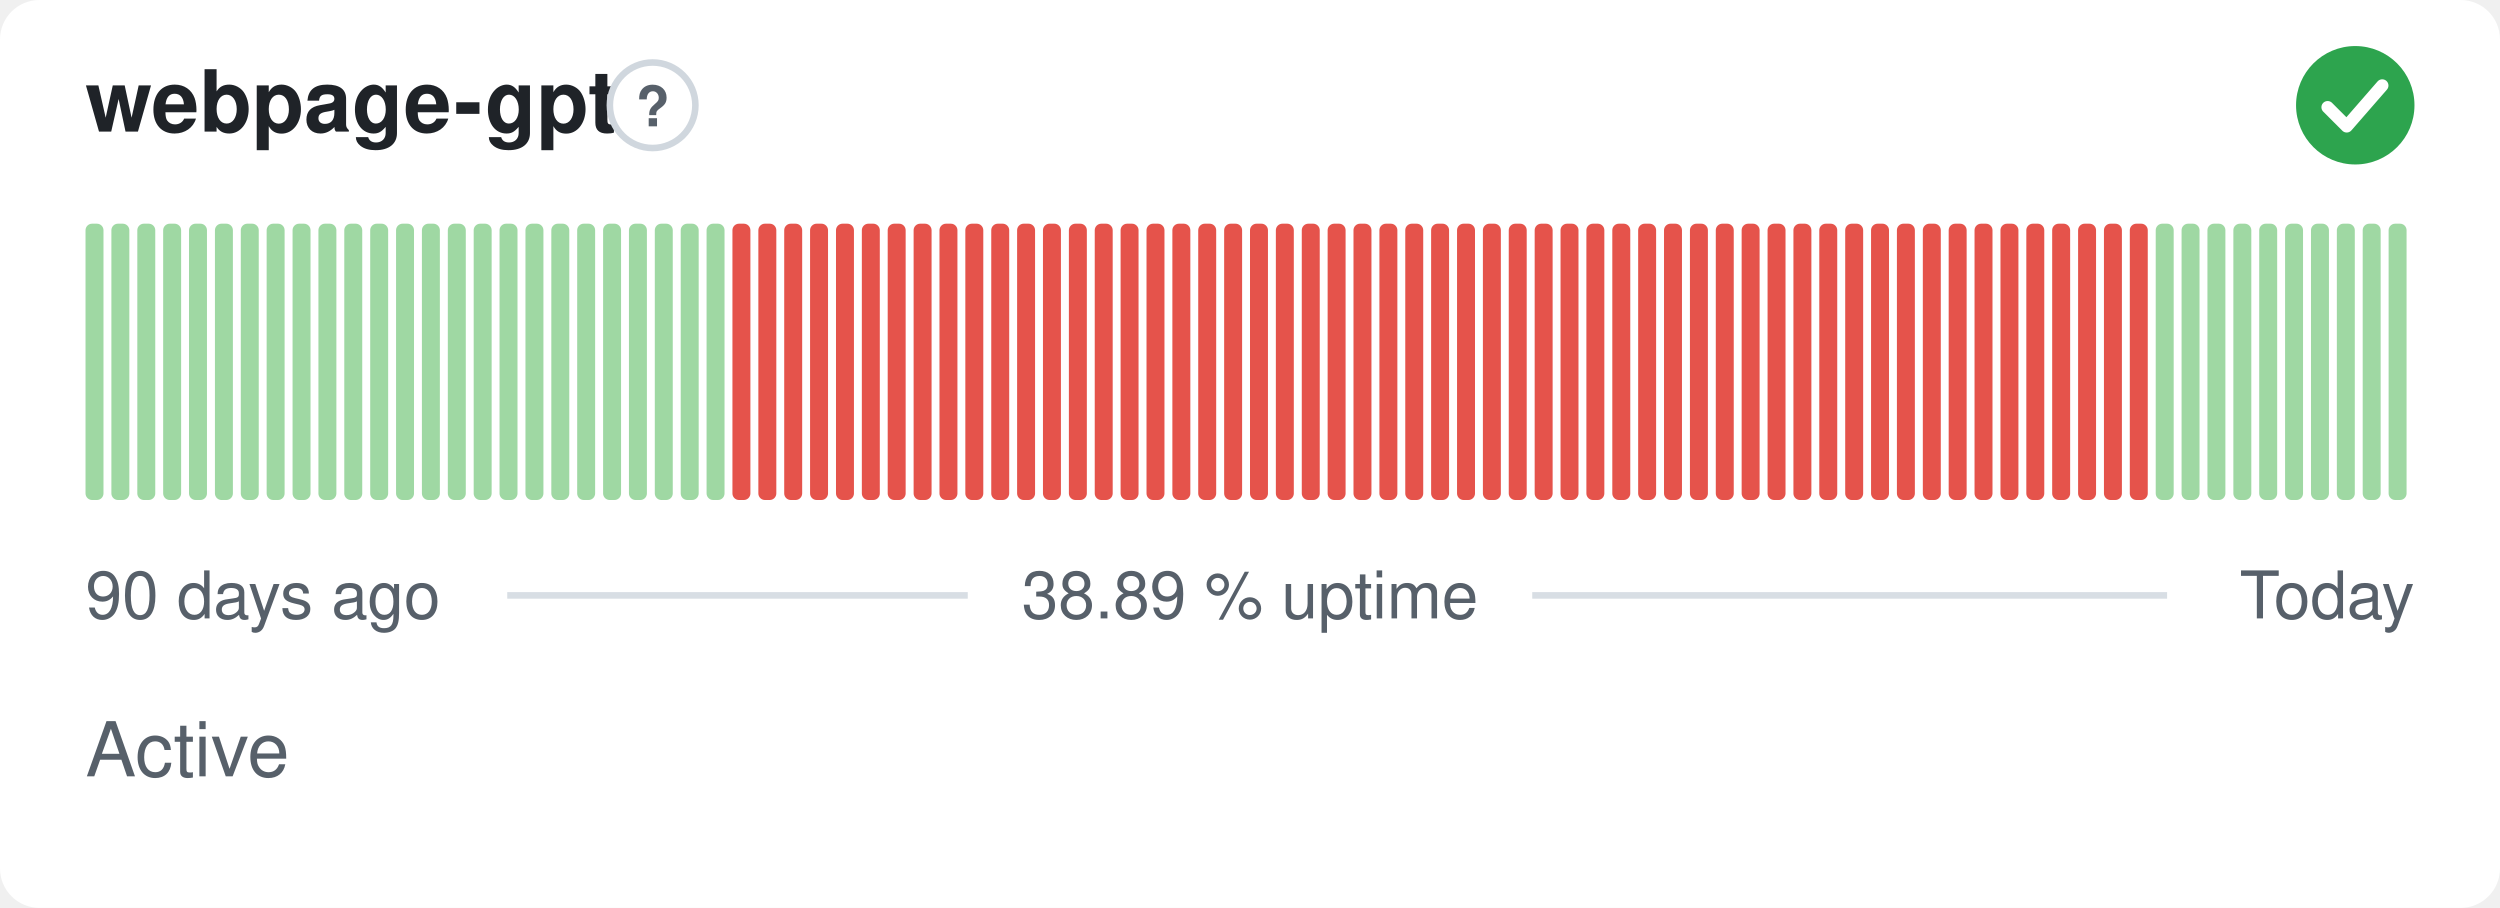
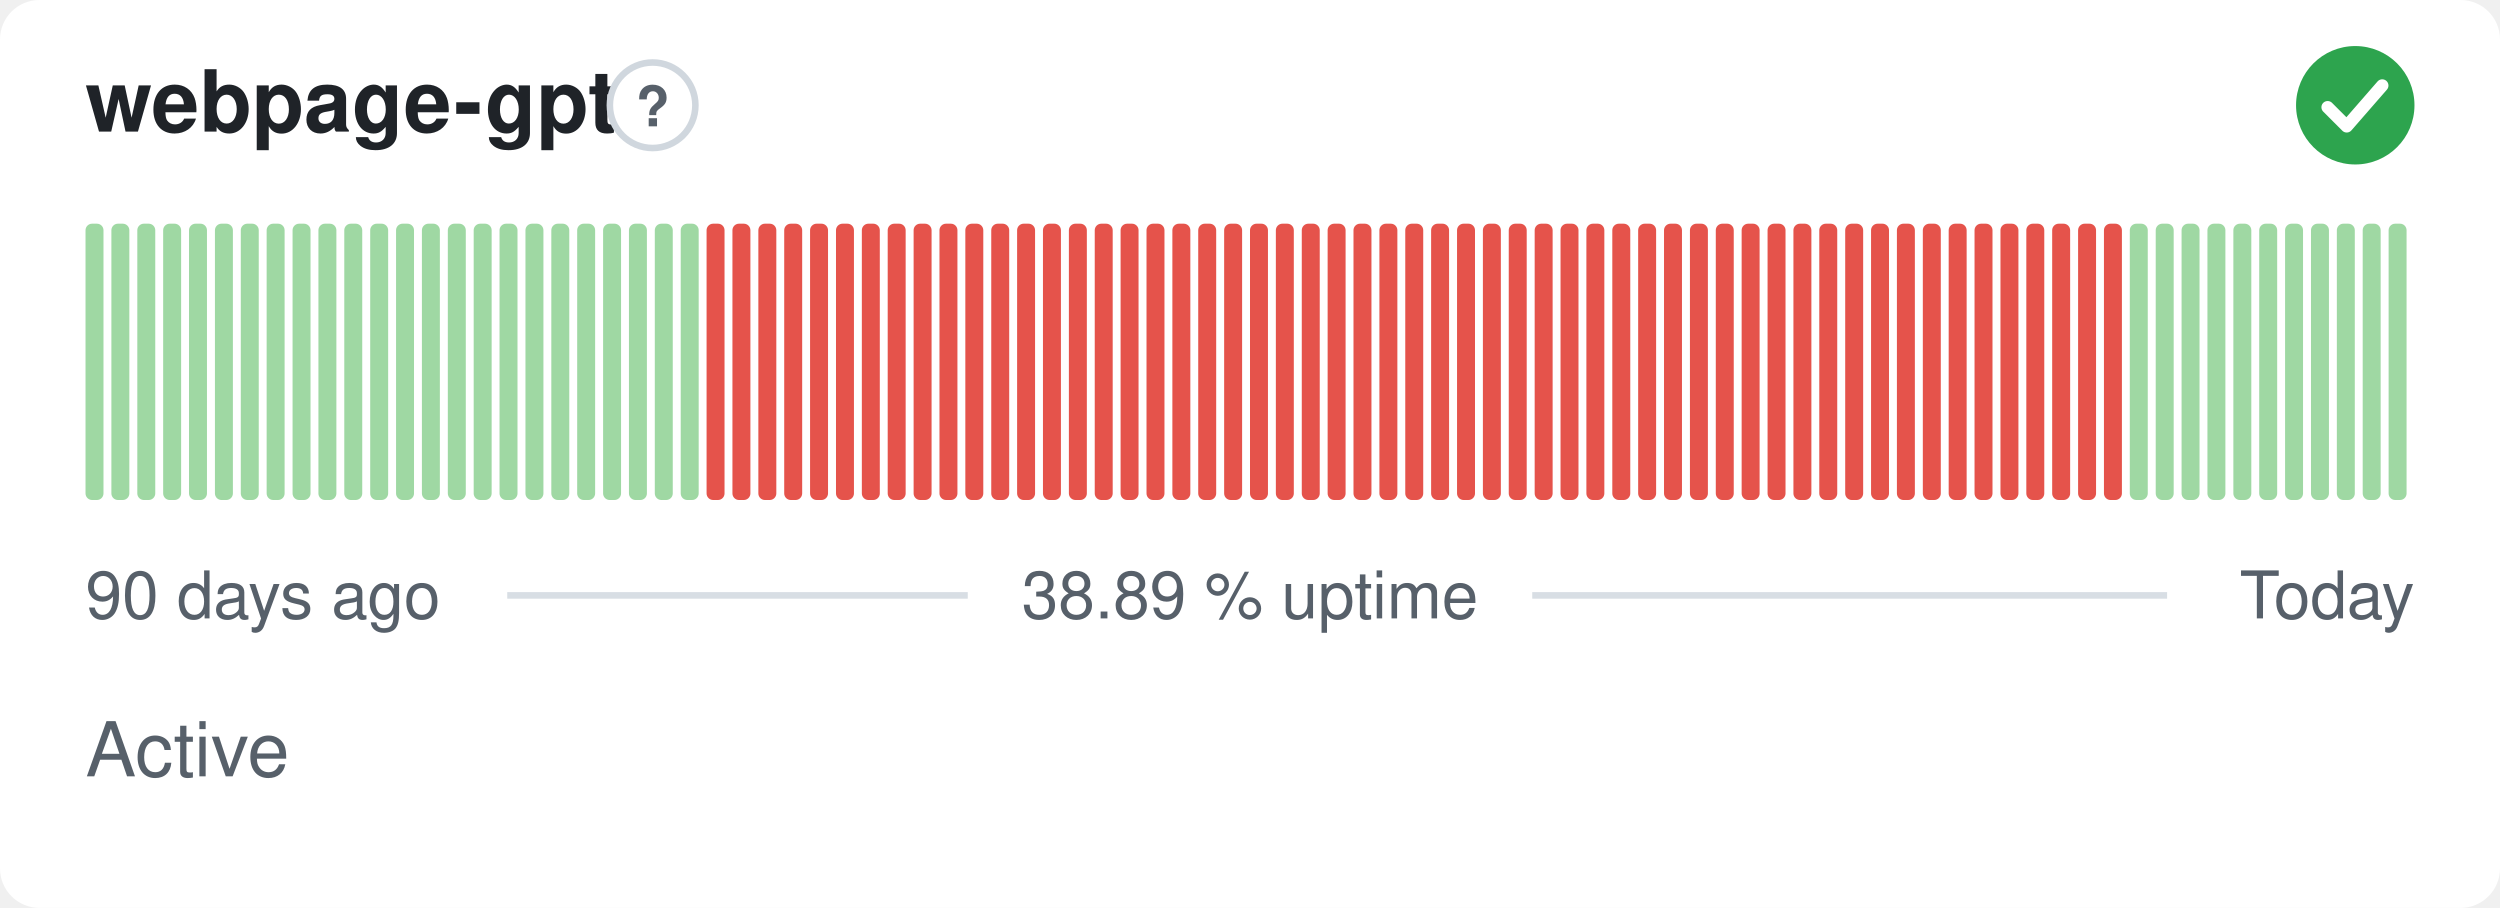
<svg xmlns="http://www.w3.org/2000/svg" width="380" height="138" viewBox="0 0 380 138" role="img" aria-label="webpage-gpt: Active, 38.89 % uptime over the last 90 days" font-family="-apple-system,BlinkMacSystemFont,'Segoe UI',Helvetica,Arial,sans-serif">
  <style>
    @media (prefers-color-scheme: dark) {
      .bg { fill: #0d1117 }
      .title { fill: #e6edf3 }
      .muted { fill: #8b949e }
      .hint { stroke: #30363d }
      .rule { stroke: #30363d }
      .nodata { fill: #21262d }
    }
  </style>
  <rect class="bg" width="380" height="138" rx="6" fill="#ffffff" />
  <text class="title" x="13" y="20" font-size="13" font-weight="600" fill="#1f2328">webpage-gpt</text>
  <circle class="hint" cx="99.2" cy="16" r="6.5" fill="none" stroke="#d0d7de" stroke-width="1" />
  <text class="muted" x="99.2" y="19.2" text-anchor="middle" font-size="8.5" font-weight="700" fill="#57606a">?</text>
  <circle cx="358" cy="16" r="9" fill="#2da44e" />
  <path d="M353.80 16.30l2.90 2.90 5.40 -6.20" fill="none" stroke="#fff" stroke-width="1.89" stroke-linecap="round" stroke-linejoin="round" />
  <rect x="13.00" y="34.00" width="2.73" height="42.00" rx="1" fill="#9fd8a3" />
  <rect x="16.93" y="34.00" width="2.73" height="42.00" rx="1" fill="#9fd8a3" />
  <rect x="20.87" y="34.00" width="2.73" height="42.00" rx="1" fill="#9fd8a3" />
  <rect x="24.80" y="34.00" width="2.73" height="42.00" rx="1" fill="#9fd8a3" />
  <rect x="28.73" y="34.00" width="2.73" height="42.00" rx="1" fill="#9fd8a3" />
  <rect x="32.67" y="34.00" width="2.73" height="42.00" rx="1" fill="#9fd8a3" />
  <rect x="36.60" y="34.00" width="2.73" height="42.00" rx="1" fill="#9fd8a3" />
  <rect x="40.53" y="34.00" width="2.73" height="42.00" rx="1" fill="#9fd8a3" />
  <rect x="44.47" y="34.00" width="2.73" height="42.00" rx="1" fill="#9fd8a3" />
  <rect x="48.40" y="34.00" width="2.73" height="42.00" rx="1" fill="#9fd8a3" />
  <rect x="52.33" y="34.00" width="2.73" height="42.00" rx="1" fill="#9fd8a3" />
  <rect x="56.27" y="34.00" width="2.73" height="42.00" rx="1" fill="#9fd8a3" />
  <rect x="60.20" y="34.00" width="2.73" height="42.00" rx="1" fill="#9fd8a3" />
  <rect x="64.13" y="34.00" width="2.73" height="42.00" rx="1" fill="#9fd8a3" />
  <rect x="68.07" y="34.00" width="2.73" height="42.00" rx="1" fill="#9fd8a3" />
  <rect x="72.00" y="34.00" width="2.73" height="42.00" rx="1" fill="#9fd8a3" />
  <rect x="75.93" y="34.00" width="2.73" height="42.00" rx="1" fill="#9fd8a3" />
  <rect x="79.87" y="34.00" width="2.73" height="42.00" rx="1" fill="#9fd8a3" />
  <rect x="83.80" y="34.00" width="2.73" height="42.00" rx="1" fill="#9fd8a3" />
  <rect x="87.73" y="34.00" width="2.73" height="42.00" rx="1" fill="#9fd8a3" />
  <rect x="91.67" y="34.00" width="2.73" height="42.00" rx="1" fill="#9fd8a3" />
  <rect x="95.60" y="34.00" width="2.73" height="42.00" rx="1" fill="#9fd8a3" />
  <rect x="99.53" y="34.00" width="2.73" height="42.00" rx="1" fill="#9fd8a3" />
  <rect x="103.47" y="34.00" width="2.73" height="42.00" rx="1" fill="#9fd8a3" />
-   <rect x="107.40" y="34.00" width="2.73" height="42.00" rx="1" fill="#9fd8a3" />
+   <rect x="107.40" y="34.00" width="2.73" height="42.00" rx="1" fill="#e5534b" />
  <rect x="111.33" y="34.00" width="2.73" height="42.00" rx="1" fill="#e5534b" />
  <rect x="115.27" y="34.00" width="2.73" height="42.00" rx="1" fill="#e5534b" />
  <rect x="119.20" y="34.00" width="2.73" height="42.00" rx="1" fill="#e5534b" />
  <rect x="123.13" y="34.00" width="2.73" height="42.00" rx="1" fill="#e5534b" />
  <rect x="127.07" y="34.00" width="2.73" height="42.00" rx="1" fill="#e5534b" />
  <rect x="131.00" y="34.00" width="2.73" height="42.00" rx="1" fill="#e5534b" />
  <rect x="134.93" y="34.00" width="2.73" height="42.00" rx="1" fill="#e5534b" />
  <rect x="138.87" y="34.00" width="2.73" height="42.00" rx="1" fill="#e5534b" />
  <rect x="142.80" y="34.00" width="2.73" height="42.00" rx="1" fill="#e5534b" />
  <rect x="146.73" y="34.00" width="2.73" height="42.00" rx="1" fill="#e5534b" />
  <rect x="150.67" y="34.00" width="2.73" height="42.00" rx="1" fill="#e5534b" />
  <rect x="154.60" y="34.00" width="2.73" height="42.00" rx="1" fill="#e5534b" />
  <rect x="158.53" y="34.00" width="2.73" height="42.00" rx="1" fill="#e5534b" />
  <rect x="162.47" y="34.00" width="2.73" height="42.00" rx="1" fill="#e5534b" />
  <rect x="166.40" y="34.00" width="2.73" height="42.00" rx="1" fill="#e5534b" />
  <rect x="170.33" y="34.00" width="2.73" height="42.00" rx="1" fill="#e5534b" />
  <rect x="174.27" y="34.00" width="2.73" height="42.00" rx="1" fill="#e5534b" />
  <rect x="178.20" y="34.00" width="2.73" height="42.00" rx="1" fill="#e5534b" />
  <rect x="182.13" y="34.00" width="2.73" height="42.00" rx="1" fill="#e5534b" />
  <rect x="186.07" y="34.00" width="2.73" height="42.00" rx="1" fill="#e5534b" />
  <rect x="190.00" y="34.00" width="2.73" height="42.00" rx="1" fill="#e5534b" />
  <rect x="193.93" y="34.00" width="2.73" height="42.00" rx="1" fill="#e5534b" />
  <rect x="197.87" y="34.00" width="2.73" height="42.00" rx="1" fill="#e5534b" />
  <rect x="201.80" y="34.00" width="2.73" height="42.00" rx="1" fill="#e5534b" />
  <rect x="205.73" y="34.00" width="2.73" height="42.00" rx="1" fill="#e5534b" />
  <rect x="209.67" y="34.00" width="2.73" height="42.00" rx="1" fill="#e5534b" />
  <rect x="213.60" y="34.00" width="2.73" height="42.00" rx="1" fill="#e5534b" />
  <rect x="217.53" y="34.00" width="2.73" height="42.00" rx="1" fill="#e5534b" />
  <rect x="221.47" y="34.00" width="2.73" height="42.00" rx="1" fill="#e5534b" />
  <rect x="225.40" y="34.00" width="2.73" height="42.00" rx="1" fill="#e5534b" />
  <rect x="229.33" y="34.00" width="2.73" height="42.00" rx="1" fill="#e5534b" />
  <rect x="233.27" y="34.00" width="2.73" height="42.00" rx="1" fill="#e5534b" />
  <rect x="237.20" y="34.00" width="2.73" height="42.00" rx="1" fill="#e5534b" />
  <rect x="241.13" y="34.00" width="2.73" height="42.00" rx="1" fill="#e5534b" />
  <rect x="245.07" y="34.00" width="2.73" height="42.00" rx="1" fill="#e5534b" />
  <rect x="249.00" y="34.00" width="2.73" height="42.00" rx="1" fill="#e5534b" />
  <rect x="252.93" y="34.00" width="2.73" height="42.00" rx="1" fill="#e5534b" />
  <rect x="256.87" y="34.00" width="2.73" height="42.00" rx="1" fill="#e5534b" />
  <rect x="260.80" y="34.00" width="2.73" height="42.00" rx="1" fill="#e5534b" />
  <rect x="264.73" y="34.00" width="2.73" height="42.00" rx="1" fill="#e5534b" />
  <rect x="268.67" y="34.00" width="2.73" height="42.00" rx="1" fill="#e5534b" />
  <rect x="272.60" y="34.00" width="2.73" height="42.00" rx="1" fill="#e5534b" />
  <rect x="276.53" y="34.00" width="2.73" height="42.00" rx="1" fill="#e5534b" />
  <rect x="280.47" y="34.00" width="2.73" height="42.00" rx="1" fill="#e5534b" />
  <rect x="284.40" y="34.00" width="2.73" height="42.00" rx="1" fill="#e5534b" />
  <rect x="288.33" y="34.00" width="2.73" height="42.00" rx="1" fill="#e5534b" />
  <rect x="292.27" y="34.00" width="2.73" height="42.00" rx="1" fill="#e5534b" />
  <rect x="296.20" y="34.00" width="2.73" height="42.00" rx="1" fill="#e5534b" />
  <rect x="300.13" y="34.00" width="2.73" height="42.00" rx="1" fill="#e5534b" />
  <rect x="304.07" y="34.00" width="2.73" height="42.00" rx="1" fill="#e5534b" />
  <rect x="308.00" y="34.00" width="2.73" height="42.00" rx="1" fill="#e5534b" />
  <rect x="311.93" y="34.00" width="2.73" height="42.00" rx="1" fill="#e5534b" />
  <rect x="315.87" y="34.00" width="2.73" height="42.00" rx="1" fill="#e5534b" />
  <rect x="319.80" y="34.00" width="2.73" height="42.00" rx="1" fill="#e5534b" />
-   <rect x="323.73" y="34.00" width="2.73" height="42.00" rx="1" fill="#e5534b" />
+   <rect x="323.73" y="34.00" width="2.73" height="42.00" rx="1" fill="#9fd8a3" />
  <rect x="327.67" y="34.00" width="2.73" height="42.00" rx="1" fill="#9fd8a3" />
  <rect x="331.60" y="34.00" width="2.73" height="42.00" rx="1" fill="#9fd8a3" />
  <rect x="335.53" y="34.00" width="2.73" height="42.00" rx="1" fill="#9fd8a3" />
  <rect x="339.47" y="34.00" width="2.73" height="42.00" rx="1" fill="#9fd8a3" />
  <rect x="343.40" y="34.00" width="2.73" height="42.00" rx="1" fill="#9fd8a3" />
  <rect x="347.33" y="34.00" width="2.73" height="42.00" rx="1" fill="#9fd8a3" />
  <rect x="351.27" y="34.00" width="2.73" height="42.00" rx="1" fill="#9fd8a3" />
  <rect x="355.20" y="34.00" width="2.73" height="42.00" rx="1" fill="#9fd8a3" />
  <rect x="359.13" y="34.00" width="2.73" height="42.00" rx="1" fill="#9fd8a3" />
  <rect x="363.07" y="34.00" width="2.73" height="42.00" rx="1" fill="#9fd8a3" />
  <text class="muted" x="13" y="94" font-size="10" fill="#57606a">90 days ago</text>
  <text class="muted" x="190" y="94" text-anchor="middle" font-size="10" fill="#57606a">38.89 % uptime</text>
  <text class="muted" x="367" y="94" text-anchor="end" font-size="10" fill="#57606a">Today</text>
  <line class="rule" x1="77.1" y1="90.5" x2="147.1" y2="90.5" stroke="#d8dee4" stroke-width="1" />
  <line class="rule" x1="232.9" y1="90.5" x2="329.4" y2="90.5" stroke="#d8dee4" stroke-width="1" />
  <text class="muted" x="13" y="118" font-size="11.5" fill="#57606a">Active</text>
</svg>
